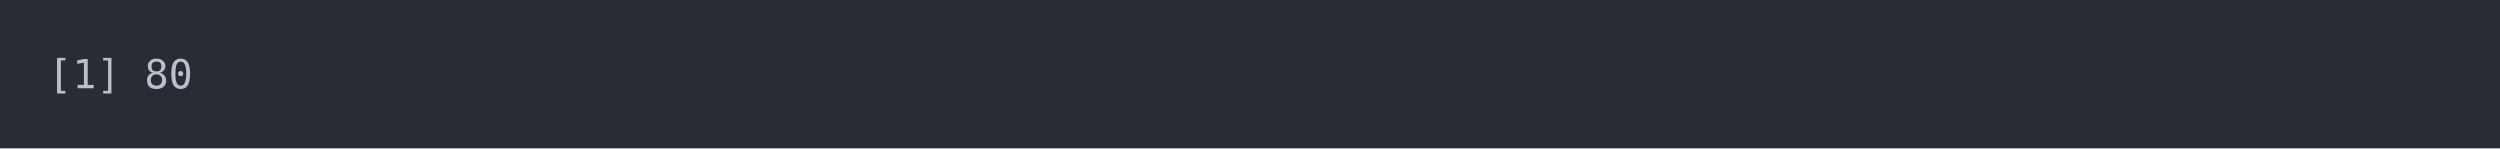
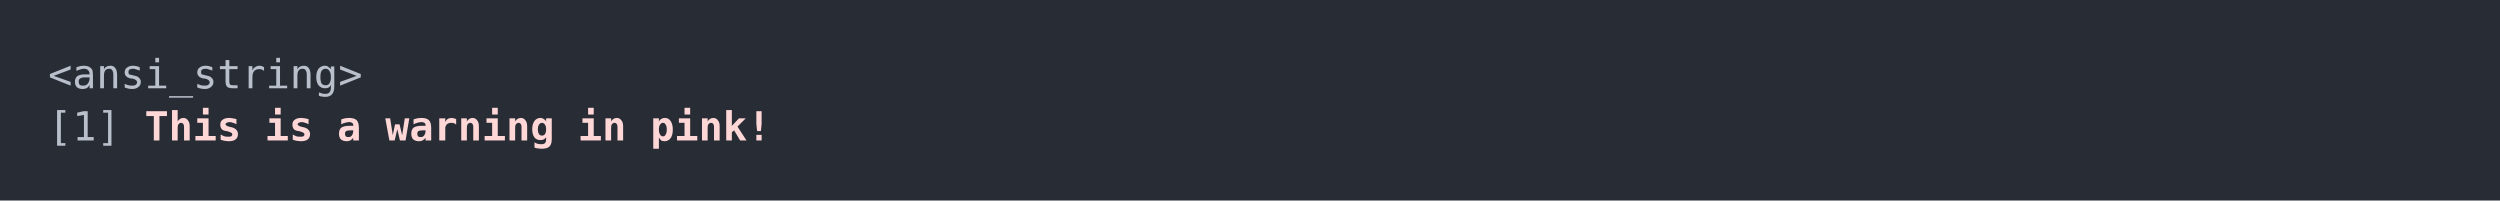
- <svg xmlns="http://www.w3.org/2000/svg" xmlns:xlink="http://www.w3.org/1999/xlink" width="1040" height="61.71">
-   <rect width="1040" height="61.71" rx="0" ry="0" class="a" />
-   <svg height="21.71" viewBox="0 0 100 2.171" width="1000" x="20" y="20">
-     <style>.a{fill:rgb(40,45,53)}.b{font-family:'Fira Code',Monaco,Consolas,Menlo,'Bitstream Vera Sans Mono','Powerline Symbols',monospace}.c{fill:transparent}.d{fill:rgb(185,192,203);white-space:pre}</style>
+ <svg xmlns="http://www.w3.org/2000/svg" xmlns:xlink="http://www.w3.org/1999/xlink" width="1040" height="83.42">
+   <rect width="1040" height="83.42" rx="0" ry="0" class="a" />
+   <svg height="43.42" viewBox="0 0 100 4.342" width="1000" x="20" y="20">
+     <style>.a{fill:rgb(40,45,53)}.b{font-family:'Fira Code',Monaco,Consolas,Menlo,'Bitstream Vera Sans Mono','Powerline Symbols',monospace}.c{fill:transparent}.d{fill:rgb(185,192,203);white-space:pre}.e{fill:rgb(255,215,215);font-weight:bold;white-space:pre}</style>
    <g font-family="'Fira Code',Monaco,Consolas,Menlo,'Bitstream Vera Sans Mono','Powerline Symbols',monospace" font-size="1.67" class="b">
      <defs>
        <symbol id="a">
-           <rect height="2" width="100" x="0" y="0" class="c" />
+           <rect height="3" width="100" x="0" y="0" class="c" />
        </symbol>
      </defs>
-       <rect height="2.171" width="100" class="a" />
+       <rect height="4.342" width="100" class="a" />
      <svg x="0" y="0" width="100">
        <svg x="0">
          <use xlink:href="#a" />
-           <text x="0" y="1.67" class="d">[1]</text>
-           <text x="4.008" y="1.67" class="d">80</text>
+           <text x="0" y="1.67" class="d">&lt;ansi_string&gt;</text>
+           <text x="0" y="3.841" class="d">[1]</text>
+           <text x="4.008" y="3.841" class="e">This</text>
+           <text x="9.018" y="3.841" class="e">is</text>
+           <text x="12.024" y="3.841" class="e">a</text>
+           <text x="14.028" y="3.841" class="e">warning</text>
+           <text x="22.044" y="3.841" class="e">in</text>
+           <text x="25.05" y="3.841" class="e">pink!</text>
+           <text x="0" y="6.012" class="e">This</text>
+           <text x="5.01" y="6.012" class="e">is</text>
+           <text x="8.016" y="6.012" class="e">a</text>
+           <text x="10.02" y="6.012" class="e">warning</text>
+           <text x="18.036" y="6.012" class="e">in</text>
+           <text x="21.042" y="6.012" class="e">pink!</text>
        </svg>
      </svg>
    </g>
  </svg>
</svg>
